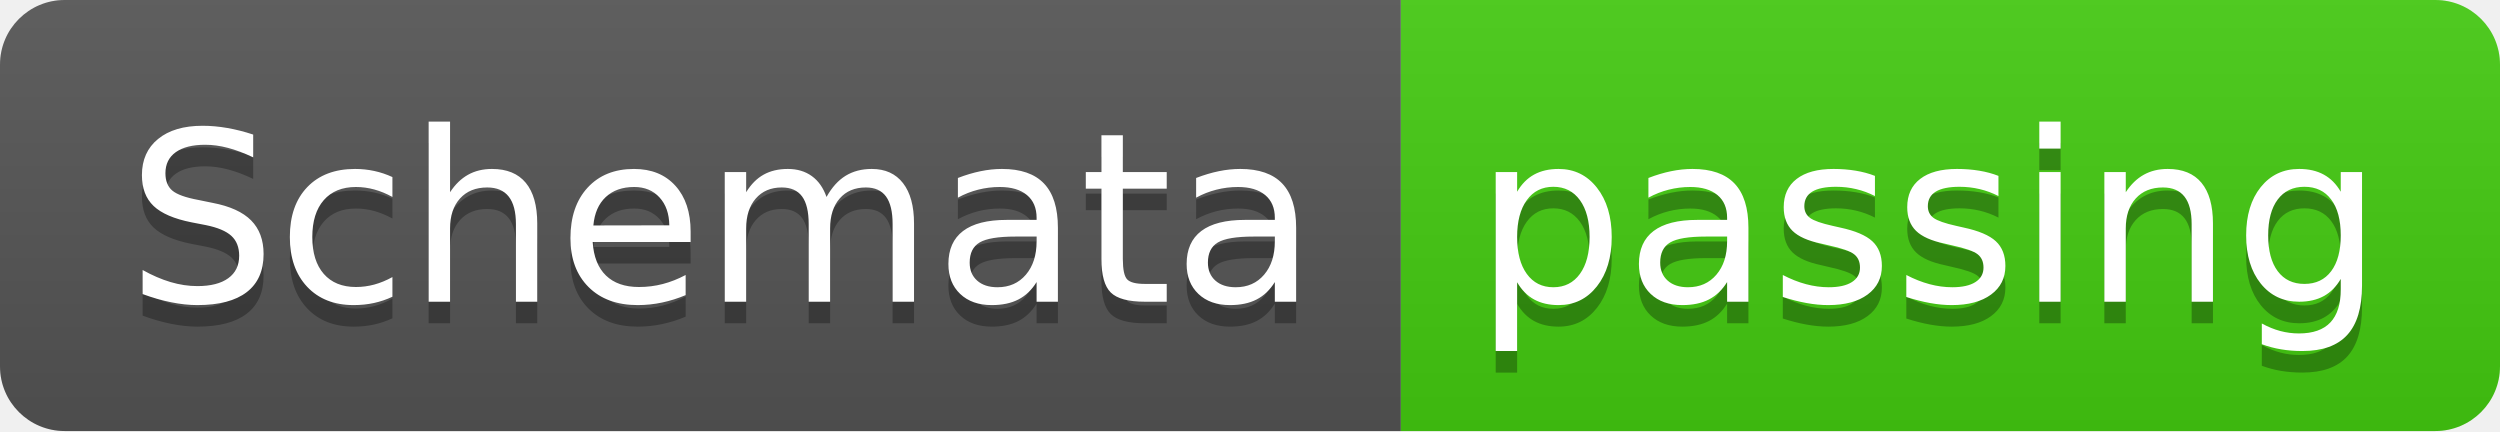
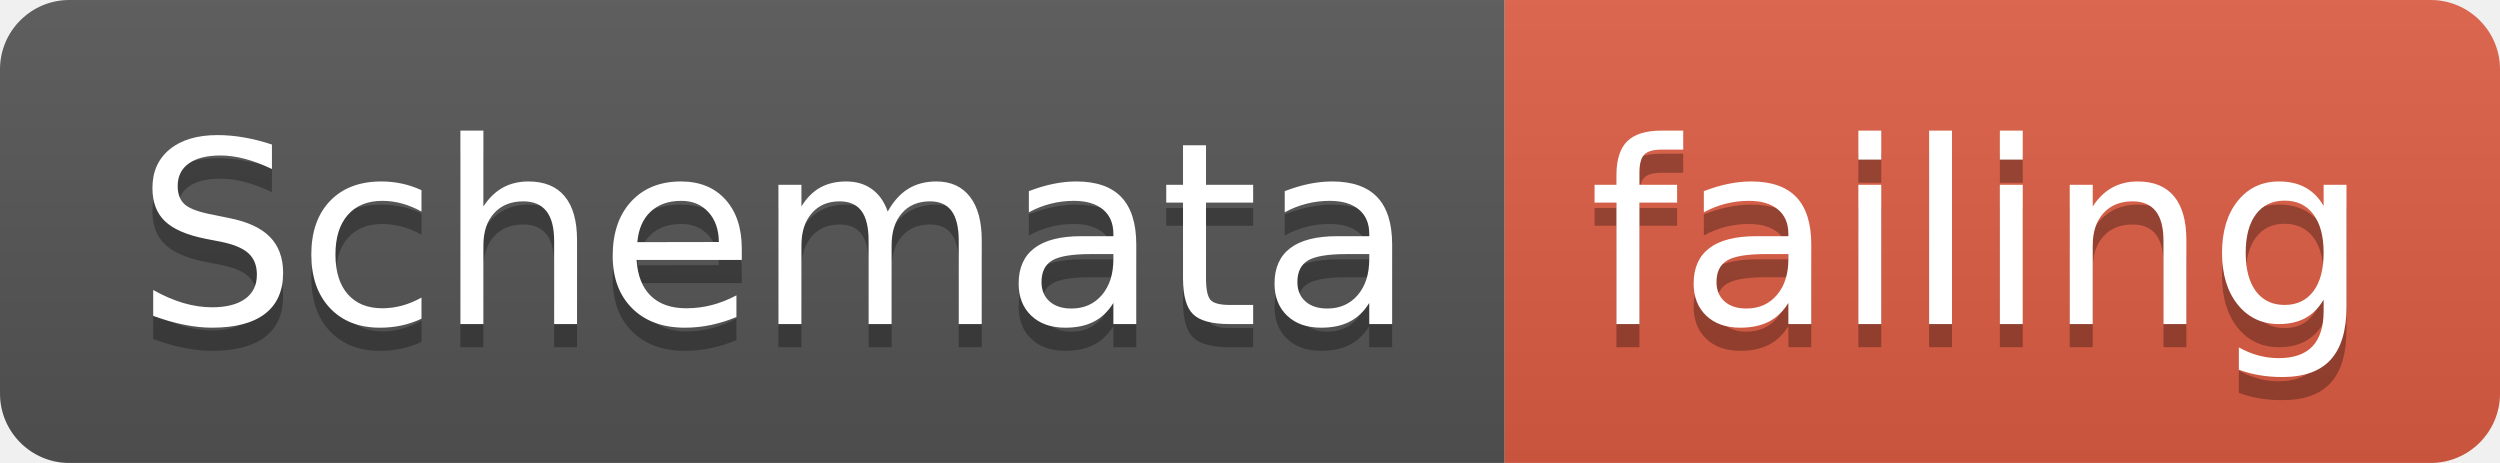
- <svg xmlns="http://www.w3.org/2000/svg" width="116" height="20">
+ <svg xmlns="http://www.w3.org/2000/svg" width="108" height="20">
  <linearGradient id="smooth" x2="0" y2="100%">
    <stop offset="0" stop-color="#bbb" stop-opacity=".1" />
    <stop offset="1" stop-opacity=".1" />
  </linearGradient>
  <clipPath id="round">
-     <rect width="116" height="20" rx="3" fill="#fff" />
+     <rect width="108" height="20" rx="3" fill="#fff" />
  </clipPath>
  <g clip-path="url(#round)">
    <rect width="65" height="20" fill="#555" />
-     <rect x="65" width="51" height="20" fill="#4c1" />
-     <rect width="116" height="20" fill="url(#smooth)" />
+     <rect x="65" width="43" height="20" fill="#e05d44" />
+     <rect width="108" height="20" fill="url(#smooth)" />
  </g>
  <g fill="#fff" text-anchor="middle" font-family="DejaVu Sans,Verdana,Geneva,sans-serif" font-size="110">
    <text x="335" y="150" fill="#010101" fill-opacity=".3" transform="scale(0.1)" textLength="550" lengthAdjust="spacing">Schemata</text>
    <text x="335" y="140" transform="scale(0.1)" textLength="550" lengthAdjust="spacing">Schemata</text>
-     <text x="895" y="150" fill="#010101" fill-opacity=".3" transform="scale(0.1)" textLength="410" lengthAdjust="spacing">passing</text>
-     <text x="895" y="140" transform="scale(0.1)" textLength="410" lengthAdjust="spacing">passing</text>
+     <text x="855" y="150" fill="#010101" fill-opacity=".3" transform="scale(0.1)" textLength="330" lengthAdjust="spacing">failing</text>
+     <text x="855" y="140" transform="scale(0.1)" textLength="330" lengthAdjust="spacing">failing</text>
  </g>
</svg>
